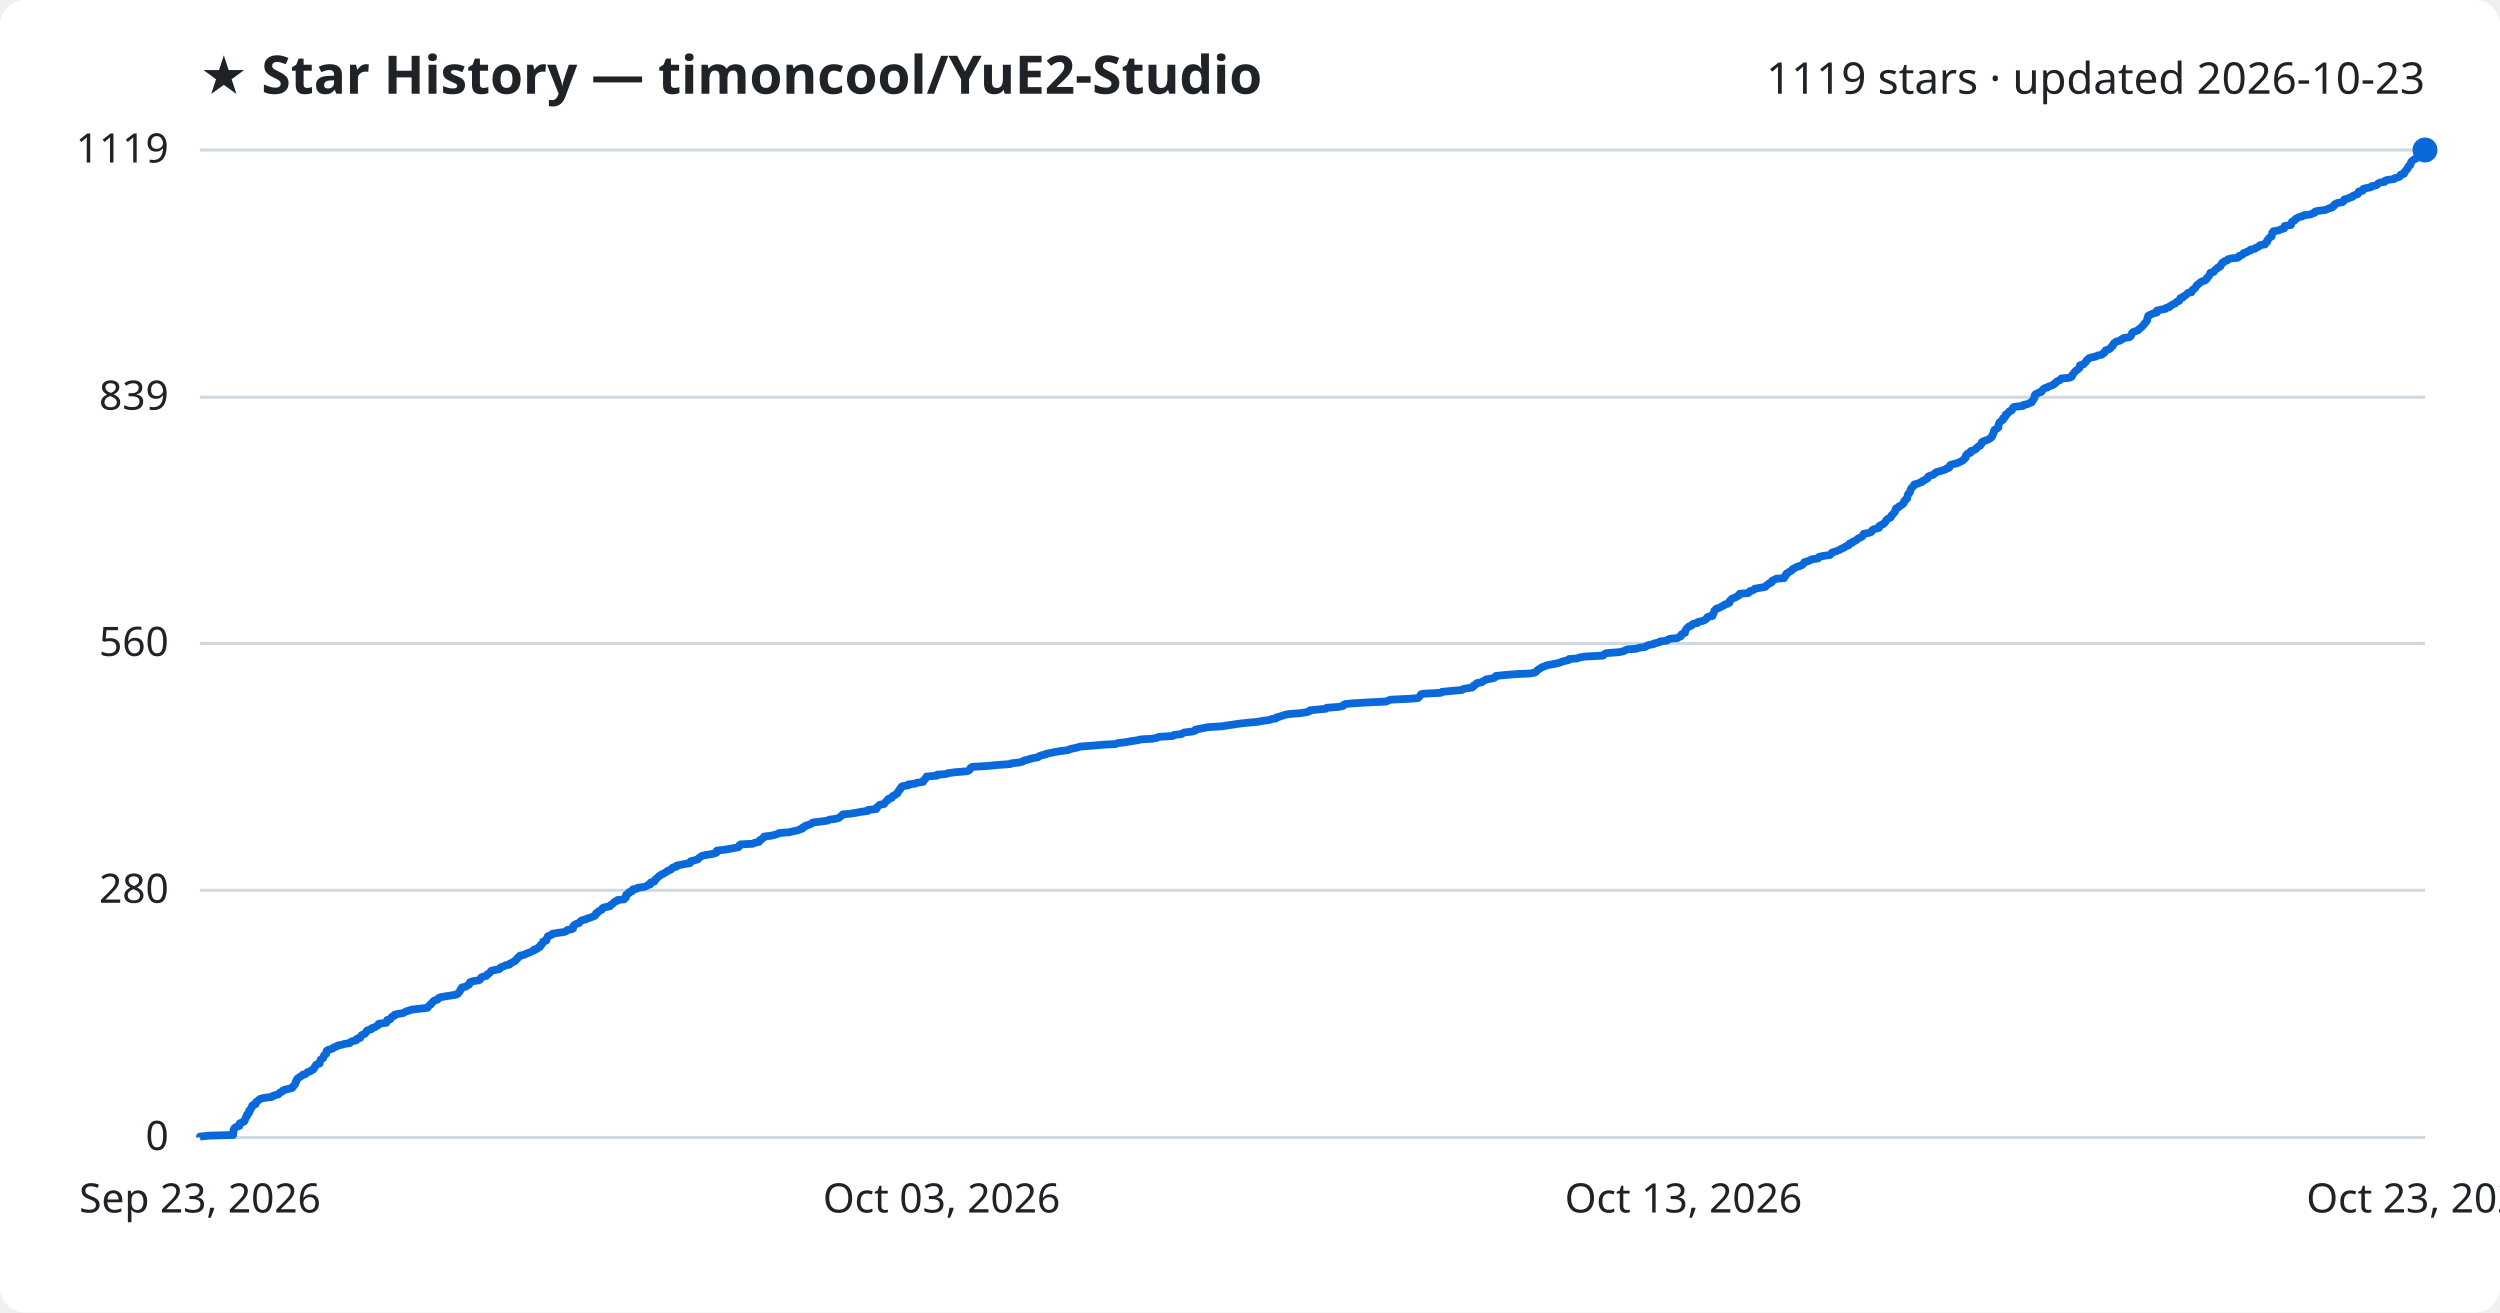
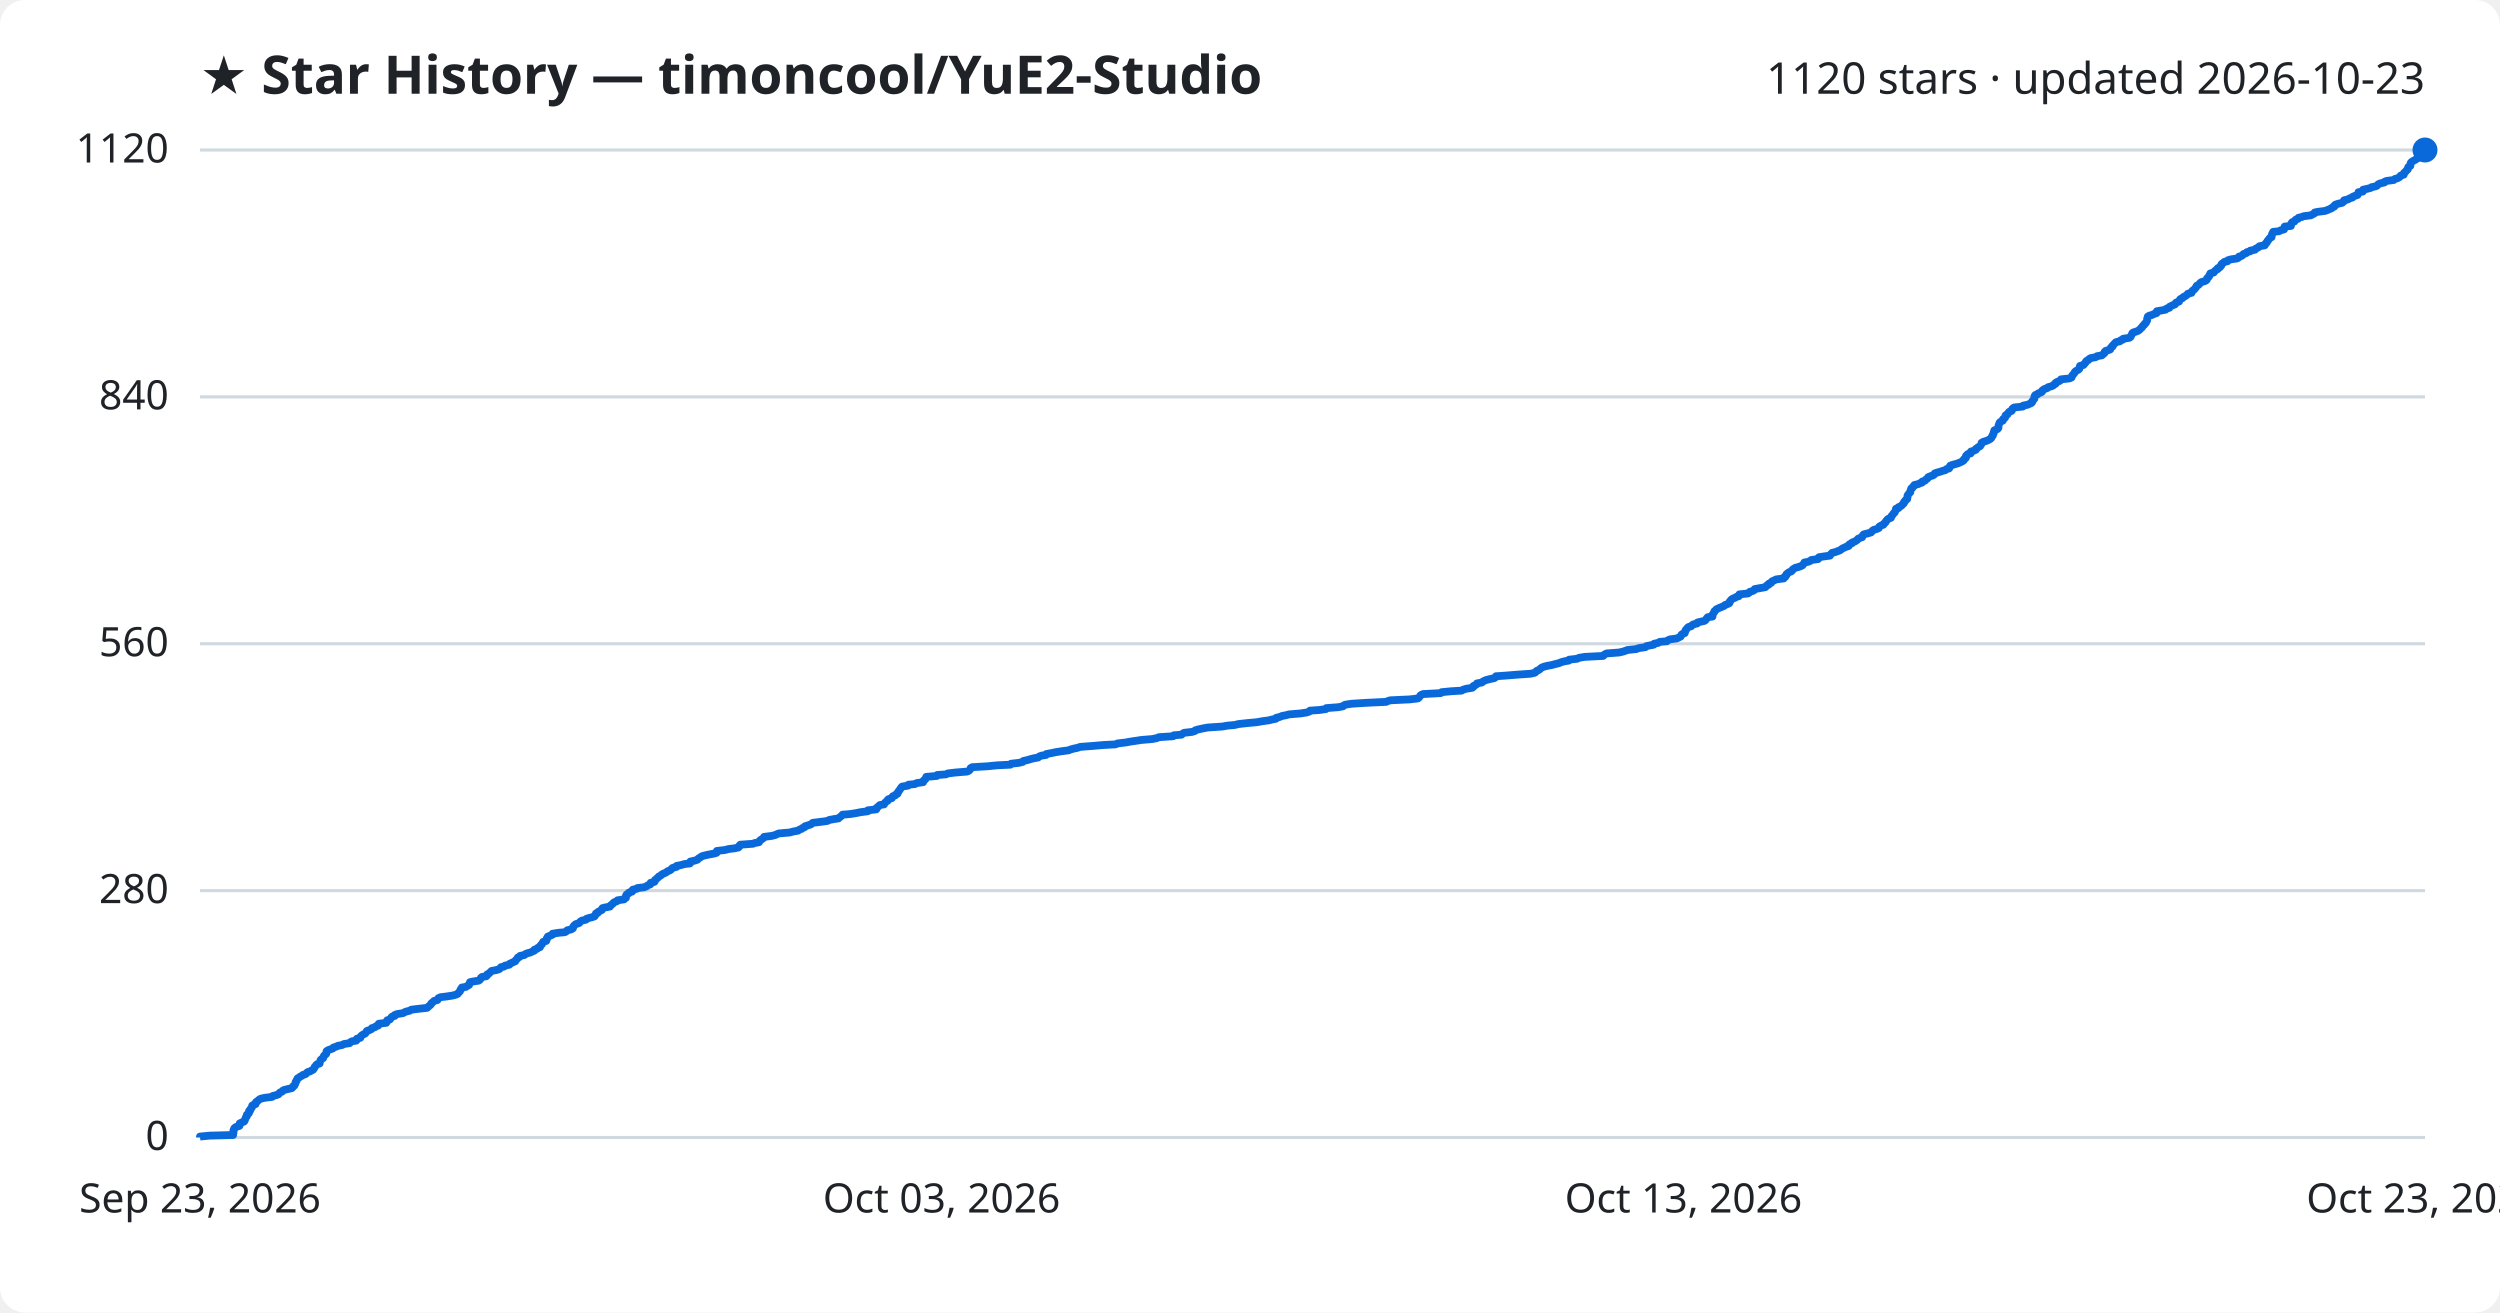
<svg xmlns="http://www.w3.org/2000/svg" viewBox="0 0 800 420" font-family="Segoe UI, sans-serif">
  <rect width="800" height="420" fill="#ffffff" rx="8" />
  <text x="64" y="30" fill="#1f2328" font-size="17" font-weight="700">★ Star History — timoncool/YuE2-Studio</text>
-   <text x="776" y="30" fill="#1f2328" font-size="14" text-anchor="end">1119 stars · updated 2026-10-23</text>
+   <text x="776" y="30" fill="#1f2328" font-size="14" text-anchor="end">1120 stars · updated 2026-10-23</text>
  <line x1="64" y1="364.0" x2="776" y2="364.0" stroke="#d1d9e0" stroke-width="1" />
  <text x="54" y="368.0" fill="#1f2328" font-size="13" text-anchor="end">0</text>
-   <line x1="64" y1="284.9" x2="776" y2="284.9" stroke="#d1d9e0" stroke-width="1" />
-   <text x="54" y="288.9" fill="#1f2328" font-size="13" text-anchor="end">280</text>
-   <line x1="64" y1="205.9" x2="776" y2="205.9" stroke="#d1d9e0" stroke-width="1" />
-   <text x="54" y="209.9" fill="#1f2328" font-size="13" text-anchor="end">560</text>
-   <line x1="64" y1="127.1" x2="776" y2="127.1" stroke="#d1d9e0" stroke-width="1" />
-   <text x="54" y="131.1" fill="#1f2328" font-size="13" text-anchor="end">839</text>
+   <line x1="64" y1="285.0" x2="776" y2="285.0" stroke="#d1d9e0" stroke-width="1" />
+   <text x="54" y="289.0" fill="#1f2328" font-size="13" text-anchor="end">280</text>
+   <line x1="64" y1="206.0" x2="776" y2="206.0" stroke="#d1d9e0" stroke-width="1" />
+   <text x="54" y="210.0" fill="#1f2328" font-size="13" text-anchor="end">560</text>
+   <line x1="64" y1="127.0" x2="776" y2="127.0" stroke="#d1d9e0" stroke-width="1" />
+   <text x="54" y="131.0" fill="#1f2328" font-size="13" text-anchor="end">840</text>
  <line x1="64" y1="48.0" x2="776" y2="48.0" stroke="#d1d9e0" stroke-width="1" />
-   <text x="54" y="52.0" fill="#1f2328" font-size="13" text-anchor="end">1119</text>
-   <path d="M64.0,364.0 L64.0,363.7 L67.1,363.4 L74.6,363.2 L74.6,362.9 L74.7,362.6 L74.7,362.3 L74.7,362.0 L74.7,361.7 L74.9,361.5 L74.9,361.2 L75.1,360.9 L75.6,360.6 L76.6,360.3 L76.7,360.0 L76.7,359.8 L76.7,359.5 L77.3,359.2 L78.1,358.9 L78.3,358.6 L78.3,358.4 L78.5,358.1 L78.6,357.8 L78.7,357.5 L79.0,357.2 L79.0,356.9 L79.0,356.7 L79.5,356.4 L79.7,356.1 L79.7,355.8 L79.7,355.5 L80.1,355.2 L80.1,355.0 L80.3,354.7 L80.6,354.4 L80.7,354.1 L80.7,353.8 L81.0,353.6 L81.8,353.3 L81.9,353.0 L81.9,352.7 L82.3,352.4 L82.7,352.1 L82.9,351.9 L83.4,351.6 L84.7,351.3 L87.1,351.0 L87.3,350.7 L88.2,350.4 L89.1,350.2 L89.3,349.9 L89.6,349.6 L90.3,349.3 L90.5,349.0 L90.9,348.8 L92.1,348.5 L93.4,348.2 L93.7,347.9 L93.8,347.6 L94.2,347.3 L94.3,347.1 L94.5,346.8 L94.6,346.5 L94.6,346.2 L94.9,345.9 L94.9,345.6 L95.1,345.4 L95.2,345.1 L95.7,344.8 L96.1,344.5 L96.7,344.2 L96.9,343.9 L97.8,343.7 L98.1,343.4 L98.4,343.1 L99.3,342.8 L99.6,342.5 L100.2,342.3 L100.4,342.0 L100.6,341.7 L100.7,341.4 L101.0,341.1 L101.1,340.8 L101.4,340.6 L102.3,340.3 L102.3,340.0 L102.4,339.7 L102.5,339.4 L102.6,339.1 L102.9,338.9 L103.4,338.6 L103.5,338.3 L103.6,338.0 L103.7,337.7 L104.1,337.5 L104.4,337.2 L104.4,336.9 L104.5,336.6 L104.5,336.3 L104.9,336.0 L105.7,335.8 L106.5,335.5 L106.7,335.2 L107.7,334.9 L108.0,334.6 L109.5,334.3 L110.0,334.1 L111.9,333.8 L112.1,333.5 L112.7,333.2 L114.0,332.9 L114.2,332.7 L114.2,332.4 L115.3,332.1 L115.3,331.8 L115.5,331.5 L115.8,331.2 L116.3,331.0 L116.9,330.7 L117.1,330.4 L117.3,330.1 L117.4,329.8 L118.3,329.5 L118.9,329.3 L119.0,329.0 L120.0,328.7 L120.4,328.4 L121.0,328.1 L121.2,327.9 L121.2,327.6 L123.6,327.3 L123.8,327.0 L123.8,326.7 L123.9,326.4 L124.8,326.2 L125.1,325.9 L125.2,325.6 L125.5,325.3 L126.3,325.0 L126.3,324.7 L127.1,324.5 L129.0,324.2 L129.5,323.9 L130.1,323.6 L131.2,323.3 L131.6,323.1 L134.1,322.8 L136.8,322.5 L137.0,322.2 L137.2,321.9 L137.6,321.6 L137.9,321.4 L138.0,321.1 L138.4,320.8 L138.6,320.5 L138.9,320.2 L140.0,319.9 L140.2,319.7 L140.3,319.4 L141.0,319.1 L142.7,318.8 L144.7,318.5 L145.9,318.3 L146.5,318.0 L146.7,317.7 L147.0,317.4 L147.2,317.1 L147.3,316.8 L147.4,316.6 L147.8,316.3 L147.8,316.0 L149.1,315.7 L149.5,315.4 L150.1,315.1 L150.2,314.9 L150.3,314.6 L150.4,314.3 L151.3,314.0 L153.2,313.7 L153.6,313.5 L153.8,313.2 L153.9,312.9 L154.3,312.6 L155.6,312.3 L155.9,312.0 L155.9,311.8 L156.5,311.5 L156.8,311.2 L157.0,310.9 L157.3,310.6 L158.9,310.3 L159.8,310.1 L160.1,309.8 L160.3,309.5 L161.3,309.2 L161.7,308.9 L163.0,308.7 L163.1,308.4 L163.8,308.1 L164.2,307.8 L164.9,307.5 L165.0,307.2 L165.3,307.0 L165.6,306.7 L165.7,306.4 L166.3,306.1 L166.4,305.8 L167.9,305.5 L168.1,305.3 L168.9,305.0 L169.7,304.7 L170.3,304.4 L171.0,304.1 L171.0,303.8 L171.9,303.6 L172.1,303.3 L172.8,303.0 L172.8,302.7 L173.0,302.4 L173.4,302.2 L173.5,301.9 L173.8,301.6 L173.8,301.3 L174.8,301.0 L174.9,300.7 L175.0,300.5 L175.0,300.2 L175.3,299.9 L175.3,299.6 L176.1,299.3 L176.8,299.0 L176.8,298.8 L178.7,298.5 L180.8,298.2 L181.3,297.9 L181.5,297.6 L182.8,297.4 L183.4,297.1 L183.4,296.8 L183.4,296.5 L183.6,296.2 L183.9,295.9 L184.3,295.7 L185.3,295.4 L185.5,295.1 L185.8,294.8 L186.2,294.5 L187.5,294.2 L187.7,294.0 L188.7,293.7 L189.5,293.4 L190.3,293.1 L190.4,292.8 L190.7,292.6 L190.7,292.3 L191.3,292.0 L191.4,291.7 L192.0,291.4 L192.6,291.1 L192.6,290.9 L192.8,290.6 L193.6,290.3 L195.2,290.0 L195.3,289.7 L195.7,289.4 L196.1,289.2 L196.4,288.9 L196.6,288.6 L197.4,288.3 L197.6,288.0 L199.7,287.8 L199.8,287.5 L200.3,287.2 L200.3,286.9 L200.3,286.6 L200.4,286.3 L200.7,286.1 L201.3,285.8 L201.3,285.5 L202.3,285.2 L202.4,284.9 L202.5,284.6 L203.8,284.4 L204.0,284.1 L206.2,283.8 L206.9,283.5 L207.3,283.2 L208.1,283.0 L208.2,282.7 L208.2,282.4 L209.4,282.1 L209.6,281.8 L209.6,281.5 L210.0,281.3 L210.2,281.0 L210.6,280.7 L210.8,280.4 L211.4,280.1 L211.7,279.8 L212.3,279.6 L212.7,279.3 L213.3,279.0 L213.6,278.7 L214.4,278.4 L214.8,278.2 L215.0,277.9 L215.3,277.6 L216.5,277.3 L216.5,277.0 L218.0,276.7 L219.0,276.5 L220.8,276.2 L220.9,275.9 L221.0,275.6 L222.3,275.3 L223.3,275.0 L223.4,274.8 L223.7,274.5 L224.2,274.2 L224.6,273.9 L225.8,273.6 L227.2,273.4 L228.7,273.1 L229.3,272.8 L229.4,272.5 L229.4,272.2 L232.0,271.9 L233.1,271.7 L234.8,271.4 L236.3,271.1 L236.6,270.8 L236.6,270.5 L237.0,270.2 L241.0,270.0 L241.4,269.7 L242.9,269.4 L243.0,269.1 L243.2,268.8 L243.7,268.6 L244.0,268.3 L244.4,268.0 L244.5,267.7 L246.9,267.4 L248.1,267.1 L248.7,266.9 L249.2,266.6 L252.7,266.3 L253.8,266.0 L255.4,265.7 L255.9,265.4 L256.7,265.2 L256.7,264.9 L257.5,264.6 L257.6,264.3 L258.6,264.0 L259.5,263.7 L259.7,263.5 L260.1,263.2 L262.6,262.9 L264.8,262.6 L265.3,262.3 L266.9,262.1 L268.3,261.8 L268.7,261.5 L269.1,261.2 L269.4,260.9 L269.7,260.6 L272.0,260.4 L273.9,260.1 L275.4,259.8 L277.7,259.5 L277.7,259.2 L280.4,258.9 L280.5,258.7 L280.5,258.4 L281.0,258.1 L281.2,257.8 L281.6,257.5 L282.9,257.3 L283.1,257.0 L283.3,256.7 L283.6,256.4 L284.1,256.1 L284.1,255.8 L284.4,255.6 L285.4,255.3 L285.5,255.0 L285.7,254.7 L286.5,254.4 L286.7,254.1 L287.2,253.9 L287.2,253.6 L287.5,253.3 L287.6,253.0 L288.0,252.7 L288.0,252.5 L288.2,252.2 L288.4,251.9 L288.7,251.6 L290.7,251.3 L290.7,251.0 L292.8,250.8 L293.3,250.5 L295.4,250.2 L295.4,249.9 L295.7,249.6 L296.1,249.3 L296.1,249.1 L296.4,248.8 L296.5,248.5 L299.9,248.2 L299.9,247.9 L302.7,247.7 L303.4,247.4 L305.8,247.1 L309.5,246.8 L310.1,246.5 L310.4,246.2 L310.5,246.0 L310.6,245.7 L311.1,245.4 L316.1,245.1 L319.1,244.8 L323.3,244.5 L323.5,244.3 L326.1,244.0 L327.3,243.7 L327.6,243.4 L328.9,243.1 L329.5,242.9 L330.6,242.6 L332.2,242.3 L332.5,242.0 L333.3,241.7 L334.7,241.4 L334.8,241.2 L336.4,240.9 L337.8,240.6 L339.7,240.3 L342.0,240.0 L342.4,239.7 L343.4,239.5 L344.8,239.2 L345.7,238.9 L349.7,238.6 L353.1,238.3 L357.0,238.1 L357.7,237.8 L360.2,237.5 L361.9,237.2 L363.9,236.9 L365.1,236.6 L368.7,236.4 L370.2,236.1 L370.8,235.8 L375.4,235.5 L375.6,235.2 L378.1,234.9 L378.4,234.7 L378.9,234.4 L381.5,234.1 L382.5,233.8 L382.5,233.5 L383.5,233.3 L385.0,233.0 L386.5,232.7 L391.2,232.4 L392.9,232.1 L395.1,231.8 L396.3,231.6 L399.0,231.3 L402.2,231.0 L403.9,230.7 L406.2,230.4 L406.9,230.1 L408.3,229.9 L408.4,229.6 L409.6,229.3 L410.4,229.0 L411.4,228.7 L412.5,228.5 L416.2,228.2 L418.2,227.9 L419.0,227.6 L419.2,227.3 L422.2,227.0 L424.3,226.8 L424.5,226.5 L428.4,226.2 L429.8,225.9 L429.9,225.6 L430.5,225.3 L432.5,225.1 L437.2,224.8 L443.6,224.5 L444.2,224.2 L445.0,223.9 L451.2,223.6 L453.7,223.4 L454.1,223.1 L454.3,222.8 L454.6,222.5 L454.7,222.2 L455.4,222.0 L461.1,221.7 L461.4,221.4 L464.4,221.1 L467.8,220.8 L468.2,220.5 L469.2,220.3 L471.1,220.0 L471.5,219.7 L471.5,219.4 L472.1,219.1 L472.6,218.8 L472.6,218.6 L474.2,218.3 L474.5,218.0 L475.2,217.7 L475.6,217.4 L476.9,217.2 L478.2,216.9 L478.6,216.6 L478.7,216.3 L481.7,216.0 L485.4,215.7 L489.7,215.5 L491.2,215.2 L491.6,214.9 L491.8,214.6 L492.2,214.3 L492.7,214.0 L493.0,213.8 L493.4,213.5 L494.3,213.2 L495.0,212.9 L496.6,212.6 L497.7,212.4 L499.0,212.1 L499.7,211.8 L500.7,211.5 L502.0,211.2 L502.1,210.9 L504.7,210.7 L505.4,210.4 L507.1,210.1 L513.0,209.8 L513.2,209.5 L513.6,209.2 L514.1,209.0 L518.1,208.7 L519.5,208.4 L520.1,208.1 L520.8,207.8 L523.6,207.6 L524.4,207.3 L526.5,207.0 L526.9,206.7 L527.6,206.4 L529.2,206.1 L529.3,205.9 L530.8,205.6 L531.1,205.3 L533.4,205.0 L533.7,204.7 L534.4,204.4 L536.7,204.2 L537.2,203.9 L537.9,203.6 L537.9,203.3 L538.1,203.0 L538.4,202.8 L539.2,202.5 L539.2,202.2 L539.3,201.9 L539.4,201.6 L539.6,201.3 L539.8,201.1 L540.1,200.8 L540.4,200.5 L541.3,200.2 L541.4,199.9 L541.9,199.6 L543.1,199.4 L543.2,199.1 L544.4,198.8 L545.4,198.5 L545.8,198.2 L546.1,198.0 L546.2,197.7 L546.5,197.4 L548.0,197.1 L548.1,196.8 L548.1,196.5 L548.3,196.3 L548.4,196.0 L548.6,195.7 L548.6,195.4 L549.0,195.1 L549.2,194.8 L549.9,194.6 L550.5,194.3 L551.1,194.0 L551.7,193.7 L552.0,193.4 L552.9,193.2 L553.4,192.9 L553.5,192.6 L553.5,192.3 L553.9,192.0 L554.1,191.7 L554.4,191.5 L555.3,191.2 L555.7,190.9 L556.4,190.6 L556.6,190.3 L556.7,190.0 L559.4,189.8 L559.8,189.5 L559.9,189.2 L560.9,188.9 L561.4,188.6 L561.5,188.4 L563.2,188.1 L564.9,187.8 L565.1,187.5 L565.4,187.2 L566.0,186.9 L566.1,186.7 L566.9,186.4 L567.0,186.1 L567.1,185.8 L567.9,185.5 L568.4,185.2 L570.9,185.0 L570.9,184.7 L571.3,184.4 L571.3,184.1 L571.7,183.8 L571.7,183.5 L572.2,183.3 L572.5,183.0 L573.1,182.7 L573.5,182.4 L573.6,182.1 L574.1,181.9 L574.6,181.6 L575.3,181.3 L576.3,181.0 L576.8,180.7 L577.0,180.4 L577.3,180.2 L577.4,179.9 L578.5,179.6 L579.3,179.3 L579.6,179.0 L581.8,178.7 L581.8,178.5 L582.1,178.2 L583.4,177.9 L585.6,177.6 L585.8,177.3 L586.0,177.1 L586.3,176.8 L587.3,176.5 L588.0,176.2 L588.8,175.9 L589.2,175.6 L589.7,175.4 L590.3,175.1 L590.7,174.8 L591.6,174.5 L591.6,174.2 L591.9,173.9 L592.7,173.7 L592.8,173.4 L593.6,173.1 L594.1,172.8 L594.4,172.5 L594.6,172.3 L595.3,172.0 L595.9,171.7 L596.1,171.4 L596.2,171.1 L596.4,170.8 L597.7,170.6 L598.7,170.3 L599.0,170.0 L599.1,169.7 L599.5,169.4 L600.6,169.1 L601.3,168.9 L601.3,168.6 L601.4,168.3 L601.9,168.0 L602.7,167.7 L602.8,167.5 L603.2,167.2 L603.4,166.9 L603.5,166.6 L603.8,166.3 L604.1,166.0 L604.6,165.8 L605.1,165.5 L605.2,165.2 L605.3,164.9 L605.7,164.6 L605.9,164.3 L606.1,164.1 L606.4,163.8 L606.4,163.5 L606.6,163.2 L606.7,162.9 L606.7,162.7 L607.5,162.4 L607.6,162.1 L608.2,161.8 L608.7,161.5 L608.9,161.2 L609.2,161.0 L609.3,160.7 L609.3,160.4 L609.7,160.1 L609.8,159.8 L610.3,159.5 L610.3,159.3 L610.4,159.0 L610.4,158.7 L610.5,158.4 L610.6,158.1 L610.9,157.9 L611.0,157.6 L611.3,157.3 L611.3,157.0 L611.4,156.7 L611.5,156.4 L611.7,156.2 L612.0,155.9 L612.2,155.6 L612.6,155.3 L612.6,155.0 L613.9,154.7 L614.2,154.5 L615.1,154.2 L615.2,153.9 L616.0,153.6 L616.3,153.3 L616.8,153.1 L617.0,152.8 L617.0,152.5 L617.7,152.2 L618.7,151.9 L619.1,151.6 L619.2,151.4 L619.6,151.1 L620.7,150.8 L621.7,150.5 L622.6,150.2 L622.9,149.9 L623.7,149.7 L623.9,149.4 L623.9,149.1 L624.1,148.8 L625.1,148.5 L626.1,148.3 L626.8,148.0 L627.4,147.7 L628.0,147.4 L628.4,147.1 L628.5,146.8 L628.9,146.6 L629.1,146.3 L629.1,146.0 L629.1,145.7 L629.4,145.4 L629.7,145.1 L630.6,144.9 L630.7,144.6 L630.7,144.3 L631.8,144.0 L632.3,143.7 L632.4,143.4 L632.8,143.2 L633.0,142.9 L633.7,142.6 L633.8,142.3 L634.1,142.0 L634.2,141.8 L634.2,141.5 L634.7,141.2 L635.6,140.9 L636.3,140.6 L636.8,140.3 L637.1,140.1 L637.4,139.8 L637.4,139.5 L637.7,139.2 L637.7,138.9 L637.9,138.6 L638.0,138.4 L638.0,138.1 L638.1,137.8 L638.3,137.5 L639.0,137.2 L639.3,137.0 L639.5,136.7 L639.5,136.4 L639.5,136.1 L639.6,135.8 L639.7,135.5 L639.8,135.3 L640.0,135.0 L640.4,134.7 L640.9,134.4 L641.0,134.1 L641.0,133.8 L641.5,133.6 L641.7,133.3 L641.8,133.0 L641.8,132.7 L642.4,132.4 L642.5,132.2 L642.8,131.9 L643.0,131.6 L643.8,131.3 L643.9,131.0 L644.0,130.7 L644.1,130.5 L644.5,130.2 L647.4,129.9 L647.4,129.6 L648.9,129.3 L649.3,129.0 L650.1,128.8 L650.3,128.5 L650.4,128.2 L650.7,127.9 L650.8,127.6 L651.0,127.4 L651.1,127.1 L651.1,126.8 L651.1,126.5 L651.3,126.2 L652.0,125.9 L652.2,125.7 L653.2,125.4 L653.5,125.1 L653.6,124.8 L653.9,124.5 L654.3,124.2 L655.2,124.0 L655.5,123.7 L656.5,123.4 L657.1,123.1 L657.3,122.8 L657.8,122.6 L657.9,122.3 L658.3,122.0 L659.1,121.7 L659.4,121.4 L659.6,121.1 L662.2,120.9 L662.9,120.6 L663.1,120.3 L663.1,120.0 L663.4,119.7 L663.6,119.4 L663.8,119.2 L664.0,118.9 L664.3,118.6 L664.8,118.3 L665.1,118.0 L665.4,117.8 L665.5,117.5 L665.5,117.2 L665.6,116.9 L666.7,116.6 L666.9,116.3 L667.2,116.1 L667.5,115.8 L667.6,115.5 L667.8,115.2 L668.3,114.9 L668.5,114.6 L669.1,114.4 L670.7,114.1 L671.1,113.8 L672.6,113.5 L672.8,113.2 L673.3,113.0 L673.5,112.7 L673.6,112.4 L673.8,112.1 L674.8,111.8 L675.3,111.5 L675.5,111.3 L675.6,111.0 L676.1,110.7 L676.1,110.4 L676.3,110.1 L676.5,109.8 L676.9,109.6 L677.2,109.3 L678.4,109.0 L678.7,108.7 L679.4,108.4 L679.5,108.2 L681.4,107.9 L681.8,107.6 L682.0,107.3 L682.1,107.0 L682.2,106.7 L682.3,106.5 L682.7,106.2 L683.6,105.9 L684.3,105.6 L684.5,105.3 L684.9,105.0 L685.2,104.8 L685.5,104.5 L685.7,104.2 L686.0,103.9 L686.3,103.6 L686.4,103.3 L686.7,103.1 L686.9,102.8 L687.1,102.5 L687.1,102.2 L687.2,101.9 L687.2,101.7 L687.4,101.4 L687.4,101.1 L687.9,100.8 L688.6,100.5 L689.3,100.2 L690.2,100.0 L690.2,99.7 L690.2,99.4 L691.5,99.1 L693.0,98.8 L693.2,98.5 L694.2,98.3 L694.3,98.0 L694.9,97.7 L695.3,97.4 L696.1,97.1 L696.2,96.9 L696.5,96.6 L697.3,96.3 L697.5,96.0 L697.6,95.7 L697.7,95.4 L698.5,95.2 L698.6,94.9 L699.2,94.6 L699.6,94.3 L699.9,94.0 L700.2,93.7 L701.3,93.5 L701.4,93.2 L701.5,92.9 L701.8,92.6 L702.3,92.3 L702.5,92.1 L702.7,91.8 L702.8,91.5 L703.1,91.2 L703.5,90.9 L703.9,90.6 L704.1,90.4 L704.5,90.1 L705.5,89.8 L705.9,89.5 L706.2,89.2 L706.2,88.9 L706.5,88.7 L706.8,88.4 L707.0,88.1 L707.1,87.8 L707.3,87.5 L707.3,87.3 L708.4,87.0 L708.6,86.7 L708.8,86.4 L709.2,86.1 L709.7,85.8 L709.7,85.6 L710.5,85.3 L710.5,85.0 L710.8,84.7 L710.9,84.4 L711.1,84.1 L711.6,83.9 L711.8,83.6 L712.8,83.3 L712.9,83.0 L713.9,82.7 L716.0,82.5 L716.5,82.2 L716.5,81.9 L717.4,81.6 L717.8,81.3 L717.9,81.0 L718.8,80.8 L719.1,80.5 L720.1,80.2 L720.1,79.9 L721.6,79.6 L721.8,79.3 L722.5,79.1 L722.9,78.8 L723.1,78.5 L724.8,78.2 L724.9,77.9 L725.0,77.7 L725.5,77.4 L725.5,77.1 L725.6,76.8 L725.9,76.5 L726.1,76.2 L726.3,76.0 L726.9,75.7 L727.0,75.4 L727.0,75.1 L727.1,74.8 L727.1,74.5 L727.4,74.3 L727.5,74.0 L729.3,73.7 L729.8,73.4 L730.9,73.1 L731.0,72.9 L731.0,72.6 L731.1,72.3 L733.1,72.0 L733.2,71.7 L733.2,71.4 L733.3,71.2 L733.5,70.9 L734.2,70.6 L734.5,70.3 L734.6,70.0 L735.4,69.7 L735.6,69.5 L736.8,69.2 L737.1,68.9 L739.5,68.6 L740.0,68.3 L740.7,68.1 L740.7,67.8 L741.6,67.5 L744.1,67.2 L744.8,66.9 L745.5,66.6 L746.3,66.4 L746.4,66.1 L747.0,65.8 L747.0,65.5 L747.4,65.2 L748.2,64.9 L749.6,64.7 L749.9,64.4 L750.2,64.1 L750.2,63.8 L751.5,63.5 L751.9,63.2 L752.8,63.0 L752.9,62.7 L753.6,62.4 L754.5,62.1 L754.6,61.8 L754.8,61.6 L754.8,61.3 L756.1,61.0 L756.1,60.7 L756.3,60.4 L757.7,60.1 L758.7,59.9 L758.9,59.6 L760.4,59.3 L760.8,59.0 L761.0,58.7 L761.7,58.4 L763.1,58.2 L763.1,57.9 L763.8,57.6 L766.1,57.3 L766.3,57.0 L767.3,56.8 L767.9,56.5 L768.1,56.2 L768.2,55.9 L769.3,55.6 L769.3,55.3 L769.4,55.1 L769.7,54.8 L770.0,54.5 L770.1,54.2 L770.5,53.9 L770.6,53.6 L770.6,53.4 L770.8,53.1 L771.3,52.8 L771.3,52.5 L771.5,52.2 L771.5,52.0 L771.7,51.7 L772.0,51.4 L772.4,51.1 L773.0,50.8 L773.4,50.5 L774.1,50.3 L774.5,50.0 L774.6,49.7 L774.6,49.4 L775.3,49.1 L775.3,48.8 L775.3,48.6 L775.9,48.3 L776.0,48.0 L776.0,48.0" fill="none" stroke="#0969da" stroke-width="2.5" stroke-linejoin="round" />
+   <text x="54" y="52.0" fill="#1f2328" font-size="13" text-anchor="end">1120</text>
+   <path d="M64.0,364.0 L64.0,363.7 L67.1,363.4 L74.6,363.2 L74.6,362.9 L74.7,362.6 L74.7,362.3 L74.7,362.0 L74.7,361.7 L74.9,361.5 L74.9,361.2 L75.1,360.9 L75.6,360.6 L76.6,360.3 L76.7,360.1 L76.7,359.8 L76.7,359.5 L77.3,359.2 L78.1,358.9 L78.3,358.6 L78.3,358.4 L78.5,358.1 L78.6,357.8 L78.7,357.5 L79.0,357.2 L79.0,356.9 L79.0,356.7 L79.5,356.4 L79.7,356.1 L79.7,355.8 L79.7,355.5 L80.1,355.3 L80.1,355.0 L80.3,354.7 L80.6,354.4 L80.7,354.1 L80.7,353.8 L81.0,353.6 L81.8,353.3 L81.9,353.0 L81.9,352.7 L82.3,352.4 L82.7,352.1 L82.9,351.9 L83.4,351.6 L84.7,351.3 L87.1,351.0 L87.3,350.7 L88.2,350.5 L89.1,350.2 L89.3,349.9 L89.6,349.6 L90.3,349.3 L90.5,349.0 L90.9,348.8 L92.1,348.5 L93.4,348.2 L93.7,347.9 L93.8,347.6 L94.2,347.4 L94.3,347.1 L94.5,346.8 L94.6,346.5 L94.6,346.2 L94.9,345.9 L94.9,345.7 L95.1,345.4 L95.2,345.1 L95.7,344.8 L96.1,344.5 L96.7,344.2 L96.9,344.0 L97.8,343.7 L98.1,343.4 L98.4,343.1 L99.3,342.8 L99.6,342.6 L100.2,342.3 L100.4,342.0 L100.6,341.7 L100.7,341.4 L101.0,341.1 L101.1,340.9 L101.4,340.6 L102.3,340.3 L102.3,340.0 L102.4,339.7 L102.5,339.5 L102.6,339.2 L102.9,338.9 L103.4,338.6 L103.5,338.3 L103.6,338.0 L103.7,337.8 L104.1,337.5 L104.4,337.2 L104.4,336.9 L104.5,336.6 L104.5,336.4 L104.9,336.1 L105.7,335.8 L106.5,335.5 L106.7,335.2 L107.7,334.9 L108.0,334.7 L109.5,334.4 L110.0,334.1 L111.9,333.8 L112.1,333.5 L112.7,333.2 L114.0,333.0 L114.2,332.7 L114.2,332.4 L115.3,332.1 L115.3,331.8 L115.5,331.6 L115.8,331.3 L116.3,331.0 L116.9,330.7 L117.1,330.4 L117.3,330.1 L117.4,329.9 L118.3,329.6 L118.9,329.3 L119.0,329.0 L120.0,328.7 L120.3,328.4 L121.0,328.2 L121.2,327.9 L121.2,327.6 L123.6,327.3 L123.8,327.0 L123.8,326.8 L123.9,326.5 L124.8,326.2 L125.0,325.9 L125.2,325.6 L125.5,325.3 L126.3,325.1 L126.3,324.8 L127.1,324.5 L129.0,324.2 L129.5,323.9 L130.0,323.7 L131.2,323.4 L131.6,323.1 L134.1,322.8 L136.7,322.5 L137.0,322.2 L137.2,322.0 L137.6,321.7 L137.9,321.4 L138.0,321.1 L138.4,320.8 L138.6,320.6 L138.9,320.3 L140.0,320.0 L140.2,319.7 L140.3,319.4 L141.0,319.1 L142.7,318.9 L144.7,318.6 L145.9,318.3 L146.5,318.0 L146.7,317.7 L147.0,317.4 L147.2,317.2 L147.3,316.9 L147.4,316.6 L147.8,316.3 L147.8,316.0 L149.1,315.8 L149.5,315.5 L150.1,315.2 L150.2,314.9 L150.3,314.6 L150.4,314.3 L151.3,314.1 L153.2,313.8 L153.6,313.5 L153.8,313.2 L153.9,312.9 L154.3,312.6 L155.6,312.4 L155.9,312.1 L155.9,311.8 L156.5,311.5 L156.8,311.2 L157.0,311.0 L157.3,310.7 L158.9,310.4 L159.8,310.1 L160.1,309.8 L160.3,309.5 L161.3,309.3 L161.6,309.0 L163.0,308.7 L163.1,308.4 L163.8,308.1 L164.2,307.9 L164.9,307.6 L165.0,307.3 L165.3,307.0 L165.6,306.7 L165.7,306.4 L166.3,306.2 L166.4,305.9 L167.8,305.6 L168.1,305.3 L168.9,305.0 L169.7,304.8 L170.3,304.5 L171.0,304.2 L171.0,303.9 L171.9,303.6 L172.1,303.3 L172.8,303.1 L172.8,302.8 L173.0,302.5 L173.4,302.2 L173.5,301.9 L173.8,301.6 L173.8,301.4 L174.8,301.1 L174.9,300.8 L175.0,300.5 L175.0,300.2 L175.3,300.0 L175.3,299.7 L176.1,299.4 L176.8,299.1 L176.8,298.8 L178.7,298.5 L180.8,298.3 L181.3,298.0 L181.5,297.7 L182.8,297.4 L183.3,297.1 L183.4,296.9 L183.4,296.6 L183.6,296.3 L183.9,296.0 L184.3,295.7 L185.3,295.4 L185.5,295.2 L185.7,294.9 L186.2,294.6 L187.5,294.3 L187.7,294.0 L188.7,293.7 L189.5,293.5 L190.3,293.2 L190.4,292.9 L190.7,292.6 L190.7,292.3 L191.3,292.1 L191.4,291.8 L192.0,291.5 L192.6,291.2 L192.6,290.9 L192.8,290.6 L193.6,290.4 L195.2,290.1 L195.3,289.8 L195.7,289.5 L196.1,289.2 L196.3,288.9 L196.6,288.7 L197.4,288.4 L197.6,288.1 L199.7,287.8 L199.8,287.5 L200.3,287.3 L200.3,287.0 L200.3,286.7 L200.4,286.4 L200.7,286.1 L201.3,285.8 L201.3,285.6 L202.3,285.3 L202.3,285.0 L202.5,284.7 L203.8,284.4 L203.9,284.2 L206.2,283.9 L206.9,283.6 L207.3,283.3 L208.1,283.0 L208.2,282.7 L208.2,282.5 L209.4,282.2 L209.6,281.9 L209.6,281.6 L210.0,281.3 L210.2,281.1 L210.6,280.8 L210.8,280.5 L211.4,280.2 L211.7,279.9 L212.2,279.6 L212.7,279.4 L213.3,279.1 L213.6,278.8 L214.4,278.5 L214.8,278.2 L215.0,277.9 L215.3,277.7 L216.5,277.4 L216.5,277.1 L218.0,276.8 L219.0,276.5 L220.8,276.3 L220.9,276.0 L220.9,275.7 L222.3,275.4 L223.2,275.1 L223.4,274.8 L223.7,274.6 L224.2,274.3 L224.6,274.0 L225.7,273.7 L227.1,273.4 L228.7,273.1 L229.3,272.9 L229.4,272.6 L229.4,272.3 L232.0,272.0 L233.1,271.7 L234.8,271.5 L236.3,271.2 L236.6,270.9 L236.6,270.6 L236.9,270.3 L241.0,270.0 L241.4,269.8 L242.9,269.5 L243.0,269.2 L243.2,268.9 L243.7,268.6 L244.0,268.4 L244.4,268.1 L244.5,267.8 L246.9,267.5 L248.1,267.2 L248.7,266.9 L249.2,266.7 L252.7,266.4 L253.8,266.1 L255.4,265.8 L255.8,265.5 L256.6,265.2 L256.7,265.0 L257.5,264.7 L257.6,264.4 L258.6,264.1 L259.5,263.8 L259.7,263.6 L260.1,263.3 L262.6,263.0 L264.8,262.7 L265.3,262.4 L266.9,262.1 L268.3,261.9 L268.6,261.6 L269.0,261.3 L269.4,261.0 L269.6,260.7 L272.0,260.5 L273.9,260.2 L275.4,259.9 L277.7,259.6 L277.7,259.3 L280.4,259.0 L280.5,258.8 L280.5,258.5 L281.0,258.2 L281.2,257.9 L281.6,257.6 L282.9,257.4 L283.0,257.1 L283.3,256.8 L283.6,256.5 L284.1,256.2 L284.1,255.9 L284.4,255.7 L285.4,255.4 L285.5,255.1 L285.7,254.8 L286.5,254.5 L286.7,254.2 L287.2,254.0 L287.2,253.7 L287.5,253.4 L287.6,253.1 L287.9,252.8 L288.0,252.6 L288.2,252.3 L288.4,252.0 L288.7,251.7 L290.6,251.4 L290.7,251.1 L292.8,250.9 L293.3,250.6 L295.4,250.3 L295.4,250.0 L295.6,249.7 L296.1,249.4 L296.1,249.2 L296.4,248.9 L296.4,248.6 L299.8,248.3 L299.9,248.0 L302.7,247.8 L303.3,247.5 L305.8,247.2 L309.5,246.9 L310.1,246.6 L310.4,246.3 L310.5,246.1 L310.6,245.8 L311.1,245.5 L316.1,245.2 L319.1,244.9 L323.3,244.7 L323.5,244.4 L326.1,244.1 L327.3,243.8 L327.5,243.5 L328.9,243.2 L329.5,243.0 L330.6,242.7 L332.2,242.4 L332.5,242.1 L333.3,241.8 L334.7,241.6 L334.8,241.3 L336.4,241.0 L337.8,240.7 L339.7,240.4 L342.0,240.1 L342.4,239.9 L343.4,239.6 L344.8,239.3 L345.7,239.0 L349.7,238.7 L353.1,238.4 L357.0,238.2 L357.6,237.9 L360.2,237.6 L361.8,237.3 L363.9,237.0 L365.1,236.8 L368.7,236.5 L370.2,236.2 L370.8,235.9 L375.4,235.6 L375.6,235.3 L378.1,235.1 L378.4,234.8 L378.9,234.5 L381.5,234.2 L382.4,233.9 L382.5,233.7 L383.5,233.4 L384.9,233.1 L386.5,232.8 L391.1,232.5 L392.8,232.2 L395.1,232.0 L396.3,231.7 L399.0,231.4 L402.2,231.1 L403.9,230.8 L406.1,230.5 L406.8,230.3 L408.3,230.0 L408.4,229.7 L409.6,229.4 L410.3,229.1 L411.4,228.9 L412.5,228.6 L416.2,228.3 L418.1,228.0 L419.0,227.7 L419.2,227.4 L422.2,227.2 L424.3,226.9 L424.4,226.6 L428.3,226.3 L429.8,226.0 L429.9,225.8 L430.5,225.5 L432.5,225.2 L437.2,224.9 L443.6,224.6 L444.2,224.3 L444.9,224.1 L451.2,223.8 L453.7,223.5 L454.1,223.2 L454.3,222.9 L454.5,222.6 L454.7,222.4 L455.4,222.1 L461.0,221.8 L461.3,221.5 L464.4,221.2 L467.7,221.0 L468.2,220.7 L469.2,220.4 L471.1,220.1 L471.5,219.8 L471.5,219.5 L472.0,219.3 L472.5,219.0 L472.6,218.7 L474.2,218.4 L474.5,218.1 L475.1,217.8 L475.6,217.6 L476.8,217.3 L478.2,217.0 L478.6,216.7 L478.7,216.4 L481.7,216.2 L485.4,215.9 L489.7,215.6 L491.1,215.3 L491.5,215.0 L491.7,214.7 L492.2,214.5 L492.7,214.2 L493.0,213.9 L493.4,213.6 L494.2,213.3 L495.0,213.1 L496.6,212.8 L497.7,212.5 L498.9,212.2 L499.6,211.9 L500.7,211.6 L502.0,211.4 L502.1,211.1 L504.7,210.8 L505.3,210.5 L507.1,210.2 L513.0,209.9 L513.2,209.7 L513.5,209.4 L514.1,209.1 L518.1,208.8 L519.4,208.5 L520.0,208.3 L520.8,208.0 L523.6,207.7 L524.4,207.4 L526.5,207.1 L526.8,206.8 L527.6,206.6 L529.2,206.3 L529.3,206.0 L530.7,205.7 L531.1,205.4 L533.4,205.2 L533.7,204.9 L534.4,204.6 L536.6,204.3 L537.2,204.0 L537.8,203.7 L537.9,203.5 L538.0,203.2 L538.3,202.9 L539.1,202.6 L539.1,202.3 L539.3,202.1 L539.3,201.8 L539.5,201.5 L539.8,201.2 L540.0,200.9 L540.4,200.6 L541.2,200.4 L541.4,200.1 L541.9,199.8 L543.1,199.5 L543.2,199.2 L544.4,198.9 L545.4,198.7 L545.8,198.4 L546.0,198.1 L546.2,197.8 L546.5,197.5 L548.0,197.3 L548.0,197.0 L548.0,196.7 L548.2,196.4 L548.4,196.1 L548.6,195.8 L548.6,195.6 L549.0,195.3 L549.2,195.0 L549.8,194.7 L550.5,194.4 L551.0,194.2 L551.7,193.9 L552.0,193.6 L552.8,193.3 L553.4,193.0 L553.5,192.7 L553.5,192.5 L553.8,192.2 L554.0,191.9 L554.4,191.6 L555.2,191.3 L555.6,191.0 L556.4,190.8 L556.6,190.5 L556.6,190.2 L559.4,189.9 L559.8,189.6 L559.9,189.4 L560.9,189.1 L561.4,188.8 L561.5,188.5 L563.2,188.2 L564.9,187.9 L565.1,187.7 L565.3,187.4 L566.0,187.1 L566.0,186.8 L566.8,186.5 L566.9,186.2 L567.1,186.0 L567.8,185.7 L568.4,185.4 L570.8,185.1 L570.8,184.8 L571.3,184.6 L571.3,184.3 L571.7,184.0 L571.7,183.7 L572.1,183.4 L572.5,183.1 L573.1,182.9 L573.5,182.6 L573.6,182.3 L574.0,182.0 L574.5,181.7 L575.3,181.5 L576.2,181.2 L576.8,180.9 L577.0,180.6 L577.3,180.3 L577.4,180.0 L578.5,179.8 L579.3,179.5 L579.6,179.2 L581.8,178.9 L581.8,178.6 L582.1,178.3 L583.4,178.1 L585.6,177.8 L585.7,177.5 L586.0,177.2 L586.3,176.9 L587.2,176.7 L588.0,176.4 L588.8,176.1 L589.2,175.8 L589.6,175.5 L590.3,175.2 L590.7,175.0 L591.6,174.7 L591.6,174.4 L591.9,174.1 L592.7,173.8 L592.7,173.6 L593.5,173.3 L594.0,173.0 L594.4,172.7 L594.6,172.4 L595.3,172.1 L595.9,171.9 L596.0,171.6 L596.1,171.3 L596.4,171.0 L597.6,170.7 L598.7,170.4 L598.9,170.2 L599.1,169.9 L599.5,169.6 L600.5,169.3 L601.2,169.0 L601.3,168.8 L601.4,168.5 L601.9,168.2 L602.7,167.9 L602.8,167.6 L603.2,167.3 L603.4,167.1 L603.5,166.8 L603.8,166.5 L604.0,166.2 L604.5,165.9 L605.1,165.7 L605.2,165.4 L605.3,165.1 L605.6,164.8 L605.8,164.5 L606.0,164.2 L606.3,164.0 L606.4,163.7 L606.6,163.4 L606.7,163.1 L606.7,162.8 L607.5,162.6 L607.5,162.3 L608.2,162.0 L608.6,161.7 L608.8,161.4 L609.2,161.1 L609.3,160.9 L609.3,160.6 L609.7,160.3 L609.8,160.0 L610.3,159.7 L610.3,159.4 L610.4,159.2 L610.4,158.9 L610.4,158.6 L610.6,158.3 L610.8,158.0 L611.0,157.8 L611.3,157.5 L611.3,157.2 L611.4,156.9 L611.5,156.6 L611.6,156.3 L612.0,156.1 L612.1,155.8 L612.5,155.5 L612.6,155.2 L613.9,154.9 L614.2,154.7 L615.1,154.4 L615.1,154.1 L616.0,153.8 L616.2,153.5 L616.7,153.2 L616.9,153.0 L617.0,152.7 L617.7,152.4 L618.6,152.1 L619.0,151.8 L619.1,151.5 L619.6,151.3 L620.7,151.0 L621.6,150.7 L622.6,150.4 L622.9,150.1 L623.7,149.9 L623.9,149.6 L623.9,149.3 L624.1,149.0 L625.0,148.7 L626.1,148.4 L626.7,148.2 L627.4,147.9 L628.0,147.6 L628.4,147.3 L628.4,147.0 L628.8,146.8 L629.1,146.5 L629.1,146.2 L629.1,145.9 L629.4,145.6 L629.7,145.3 L630.6,145.1 L630.6,144.8 L630.7,144.5 L631.7,144.2 L632.3,143.9 L632.3,143.6 L632.7,143.4 L633.0,143.1 L633.6,142.8 L633.8,142.5 L634.0,142.2 L634.1,142.0 L634.1,141.7 L634.6,141.4 L635.6,141.1 L636.3,140.8 L636.8,140.5 L637.1,140.3 L637.3,140.0 L637.4,139.7 L637.7,139.4 L637.7,139.1 L637.9,138.8 L638.0,138.6 L638.0,138.3 L638.1,138.0 L638.2,137.7 L639.0,137.4 L639.3,137.2 L639.5,136.9 L639.5,136.6 L639.5,136.3 L639.6,136.0 L639.7,135.7 L639.8,135.5 L639.9,135.2 L640.3,134.9 L640.9,134.6 L640.9,134.3 L641.0,134.1 L641.5,133.8 L641.7,133.5 L641.7,133.2 L641.8,132.9 L642.4,132.6 L642.4,132.4 L642.7,132.1 L642.9,131.8 L643.7,131.5 L643.9,131.2 L643.9,130.9 L644.1,130.7 L644.5,130.4 L647.3,130.1 L647.4,129.8 L648.9,129.5 L649.3,129.3 L650.0,129.0 L650.3,128.7 L650.3,128.4 L650.6,128.1 L650.8,127.8 L651.0,127.6 L651.0,127.3 L651.0,127.0 L651.1,126.7 L651.3,126.4 L652.0,126.2 L652.2,125.9 L653.1,125.6 L653.5,125.3 L653.5,125.0 L653.9,124.7 L654.2,124.5 L655.1,124.2 L655.4,123.9 L656.5,123.6 L657.1,123.3 L657.2,123.1 L657.8,122.8 L657.8,122.5 L658.3,122.2 L659.1,121.9 L659.4,121.6 L659.5,121.4 L662.2,121.1 L662.9,120.8 L663.0,120.5 L663.1,120.2 L663.4,119.9 L663.5,119.7 L663.8,119.4 L663.9,119.1 L664.2,118.8 L664.7,118.5 L665.1,118.3 L665.4,118.0 L665.5,117.7 L665.5,117.4 L665.6,117.1 L666.7,116.8 L666.9,116.6 L667.1,116.3 L667.4,116.0 L667.5,115.7 L667.8,115.4 L668.3,115.2 L668.5,114.9 L669.0,114.6 L670.6,114.3 L671.0,114.0 L672.6,113.7 L672.8,113.5 L673.2,113.2 L673.5,112.9 L673.5,112.6 L673.8,112.3 L674.8,112.0 L675.3,111.8 L675.4,111.5 L675.5,111.2 L676.0,110.9 L676.0,110.6 L676.3,110.4 L676.5,110.1 L676.8,109.8 L677.1,109.5 L678.4,109.2 L678.6,108.9 L679.3,108.7 L679.4,108.4 L681.4,108.1 L681.8,107.8 L681.9,107.5 L682.1,107.2 L682.2,107.0 L682.3,106.7 L682.6,106.4 L683.6,106.1 L684.3,105.8 L684.5,105.6 L684.9,105.3 L685.1,105.0 L685.5,104.7 L685.6,104.4 L685.9,104.1 L686.2,103.9 L686.3,103.6 L686.7,103.3 L686.8,103.0 L687.0,102.7 L687.1,102.5 L687.1,102.2 L687.1,101.9 L687.3,101.6 L687.3,101.3 L687.8,101.0 L688.6,100.8 L689.2,100.5 L690.1,100.2 L690.2,99.9 L690.2,99.6 L691.4,99.4 L693.0,99.1 L693.2,98.8 L694.2,98.5 L694.2,98.2 L694.8,97.9 L695.2,97.7 L696.0,97.4 L696.1,97.1 L696.4,96.8 L697.3,96.5 L697.4,96.2 L697.5,96.0 L697.7,95.7 L698.4,95.4 L698.6,95.1 L699.2,94.8 L699.5,94.6 L699.9,94.3 L700.1,94.0 L701.3,93.7 L701.3,93.4 L701.5,93.1 L701.8,92.9 L702.2,92.6 L702.4,92.3 L702.7,92.0 L702.8,91.7 L703.0,91.4 L703.5,91.2 L703.8,90.9 L704.0,90.6 L704.4,90.3 L705.4,90.0 L705.9,89.8 L706.2,89.5 L706.2,89.2 L706.4,88.9 L706.8,88.6 L707.0,88.3 L707.0,88.1 L707.2,87.8 L707.3,87.5 L708.4,87.2 L708.6,86.9 L708.8,86.7 L709.1,86.4 L709.7,86.1 L709.7,85.8 L710.4,85.5 L710.5,85.2 L710.8,85.0 L710.8,84.7 L711.0,84.4 L711.5,84.1 L711.8,83.8 L712.8,83.6 L712.9,83.3 L713.9,83.0 L715.9,82.7 L716.4,82.4 L716.5,82.1 L717.3,81.9 L717.7,81.6 L717.9,81.3 L718.8,81.0 L719.0,80.7 L720.1,80.4 L720.1,80.2 L721.6,79.9 L721.8,79.6 L722.4,79.3 L722.9,79.0 L723.0,78.8 L724.7,78.5 L724.9,78.2 L725.0,77.9 L725.4,77.6 L725.5,77.3 L725.6,77.1 L725.9,76.8 L726.1,76.5 L726.3,76.2 L726.9,75.9 L726.9,75.6 L727.0,75.4 L727.0,75.1 L727.1,74.8 L727.4,74.5 L727.4,74.2 L729.3,74.0 L729.8,73.7 L730.9,73.4 L730.9,73.1 L731.0,72.8 L731.1,72.5 L733.1,72.3 L733.1,72.0 L733.1,71.7 L733.3,71.4 L733.5,71.1 L734.2,70.9 L734.4,70.6 L734.6,70.3 L735.4,70.0 L735.5,69.7 L736.7,69.4 L737.1,69.2 L739.5,68.9 L740.0,68.6 L740.6,68.3 L740.7,68.0 L741.6,67.8 L744.0,67.5 L744.8,67.2 L745.5,66.9 L746.2,66.6 L746.4,66.3 L747.0,66.1 L747.0,65.8 L747.3,65.5 L748.2,65.2 L749.5,64.9 L749.8,64.6 L750.1,64.4 L750.1,64.1 L751.4,63.8 L751.8,63.5 L752.8,63.2 L752.8,63.0 L753.5,62.7 L754.4,62.4 L754.6,62.1 L754.7,61.8 L754.7,61.5 L756.1,61.3 L756.1,61.0 L756.2,60.7 L757.6,60.4 L758.7,60.1 L758.9,59.9 L760.3,59.6 L760.8,59.3 L761.0,59.0 L761.6,58.7 L763.0,58.4 L763.0,58.2 L763.7,57.9 L766.0,57.6 L766.3,57.3 L767.3,57.0 L767.8,56.7 L768.0,56.5 L768.2,56.2 L769.2,55.9 L769.3,55.6 L769.3,55.3 L769.6,55.1 L769.9,54.8 L770.1,54.5 L770.5,54.2 L770.5,53.9 L770.6,53.6 L770.7,53.4 L771.3,53.1 L771.3,52.8 L771.4,52.5 L771.4,52.2 L771.6,51.9 L771.9,51.7 L772.4,51.4 L773.0,51.1 L773.3,50.8 L774.0,50.5 L774.4,50.3 L774.5,50.0 L774.5,49.7 L775.3,49.4 L775.3,49.1 L775.3,48.8 L775.9,48.6 L775.9,48.3 L776.0,48.0 L776.0,48.0" fill="none" stroke="#0969da" stroke-width="2.5" stroke-linejoin="round" />
  <circle cx="776.0" cy="48.0" r="4" fill="#0969da" />
  <text x="64.0" y="388" fill="#1f2328" font-size="13" text-anchor="middle">Sep 23, 2026</text>
  <text x="301.3" y="388" fill="#1f2328" font-size="13" text-anchor="middle">Oct 03, 2026</text>
  <text x="538.7" y="388" fill="#1f2328" font-size="13" text-anchor="middle">Oct 13, 2026</text>
  <text x="776.0" y="388" fill="#1f2328" font-size="13" text-anchor="middle">Oct 23, 2026</text>
</svg>
